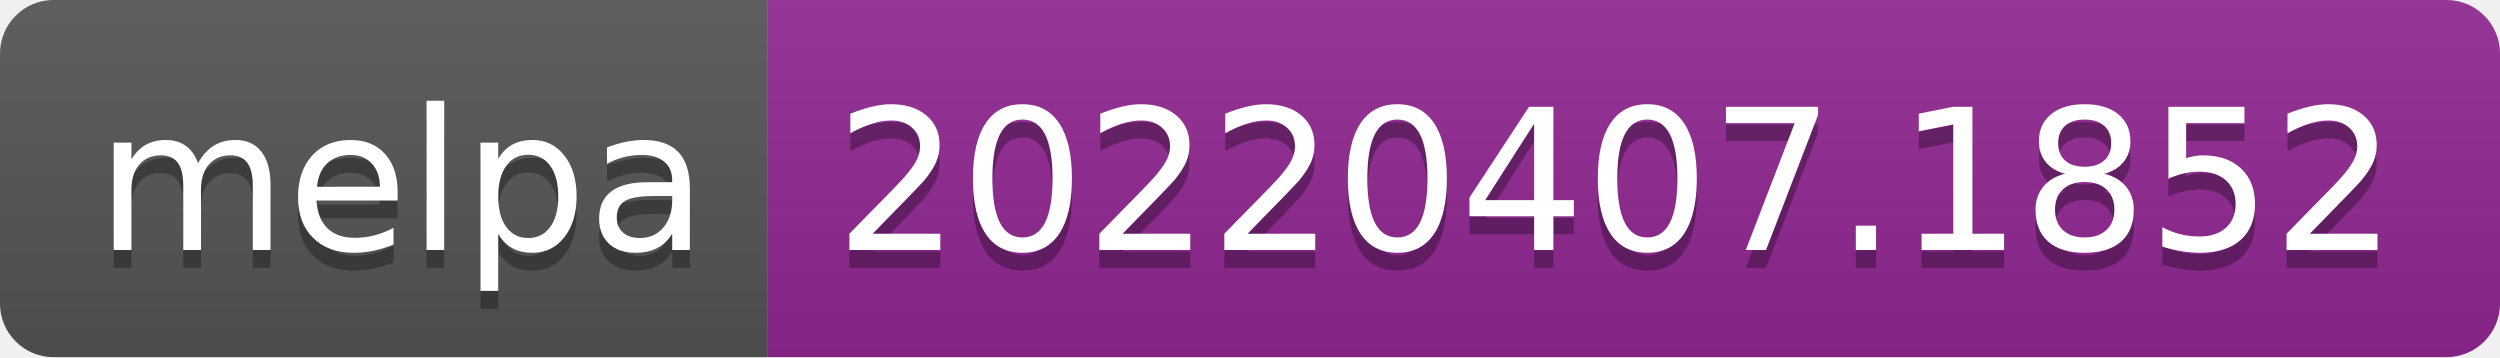
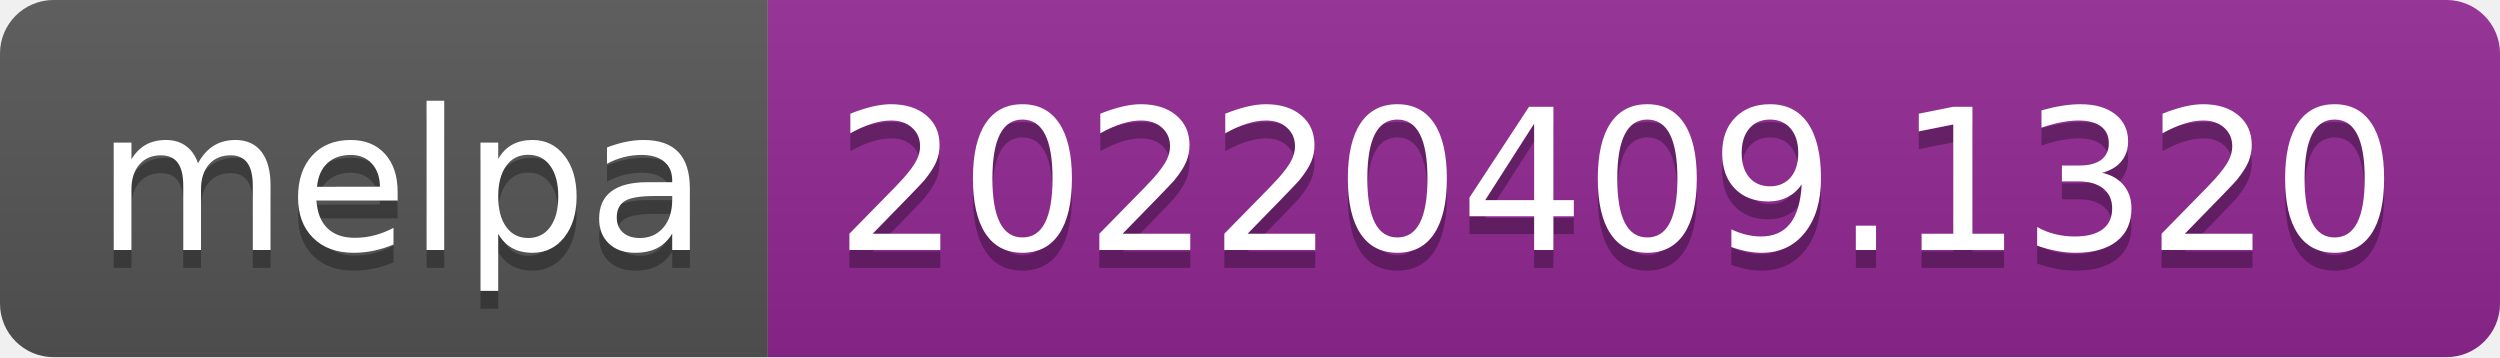
- <svg xmlns="http://www.w3.org/2000/svg" width="140" height="20" role="img" aria-label="melpa: 20220407.1852">
+ <svg xmlns="http://www.w3.org/2000/svg" width="140" height="20" role="img" aria-label="melpa: 20220409.1320">
  <linearGradient id="s" x2="0" y2="100%">
    <stop offset="0" stop-color="#bbb" stop-opacity=".1" />
    <stop offset="1" stop-opacity=".1" />
  </linearGradient>
  <clipPath id="r">
    <rect width="140" height="20" rx="3" fill="#fff" />
  </clipPath>
  <g clip-path="url(#r)">
    <rect width="43" height="20" fill="#555" />
    <rect x="43" width="97" height="20" fill="#922793" />
    <rect width="140" height="20" fill="url(#s)" />
  </g>
  <g fill="#fff" text-anchor="middle" font-family="Verdana,Geneva,DejaVu Sans,sans-serif" text-rendering="geometricPrecision" font-size="110">
    <text aria-hidden="true" x="225" y="150" fill="#010101" fill-opacity=".3" transform="scale(.1)" textLength="330">melpa</text>
    <text x="225" y="140" transform="scale(.1)" fill="#fff" textLength="330">melpa</text>
-     <text aria-hidden="true" x="905" y="150" fill="#010101" fill-opacity=".3" transform="scale(.1)" textLength="870">20220407.1852</text>
-     <text x="905" y="140" transform="scale(.1)" fill="#fff" textLength="870">20220407.1852</text>
+     <text aria-hidden="true" x="905" y="150" fill="#010101" fill-opacity=".3" transform="scale(.1)" textLength="870">20220409.1320</text>
+     <text x="905" y="140" transform="scale(.1)" fill="#fff" textLength="870">20220409.1320</text>
  </g>
</svg>
